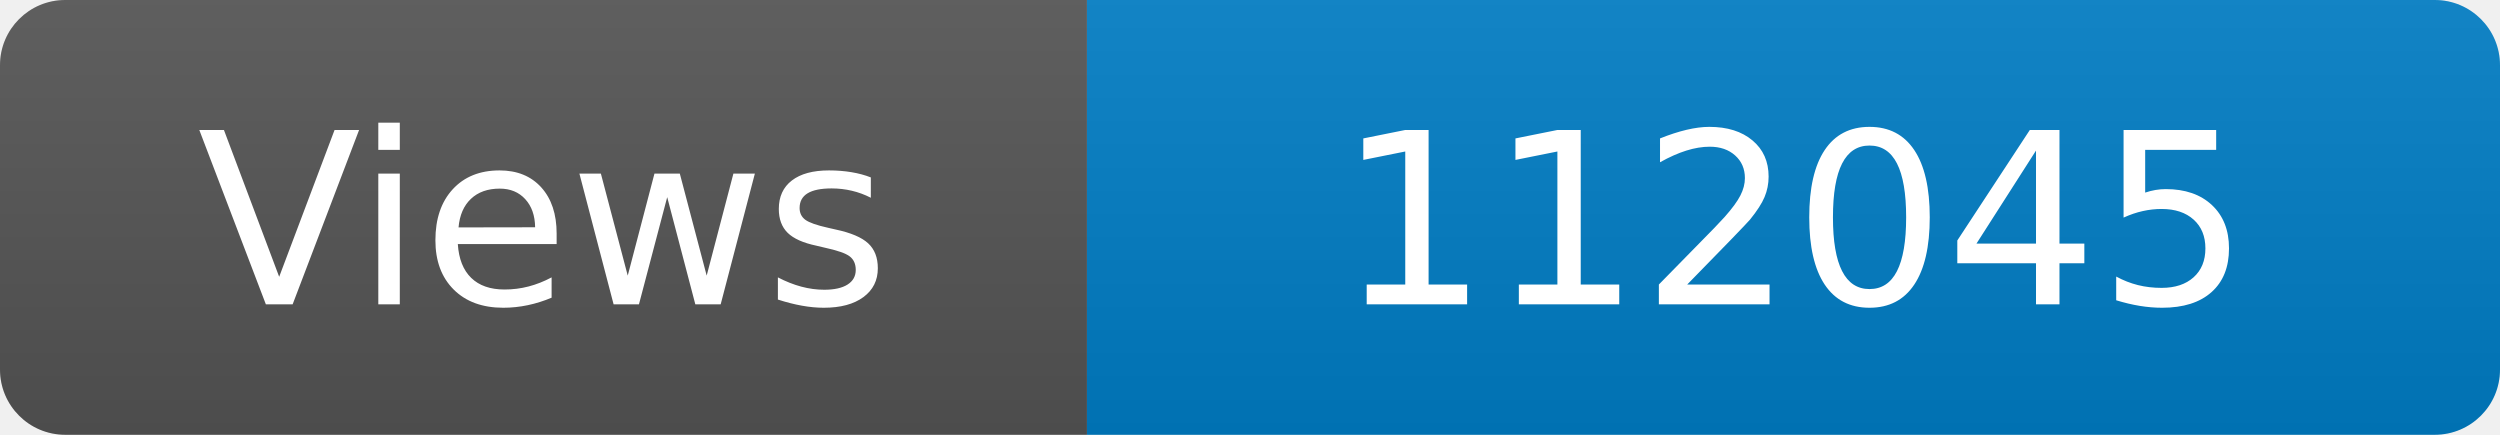
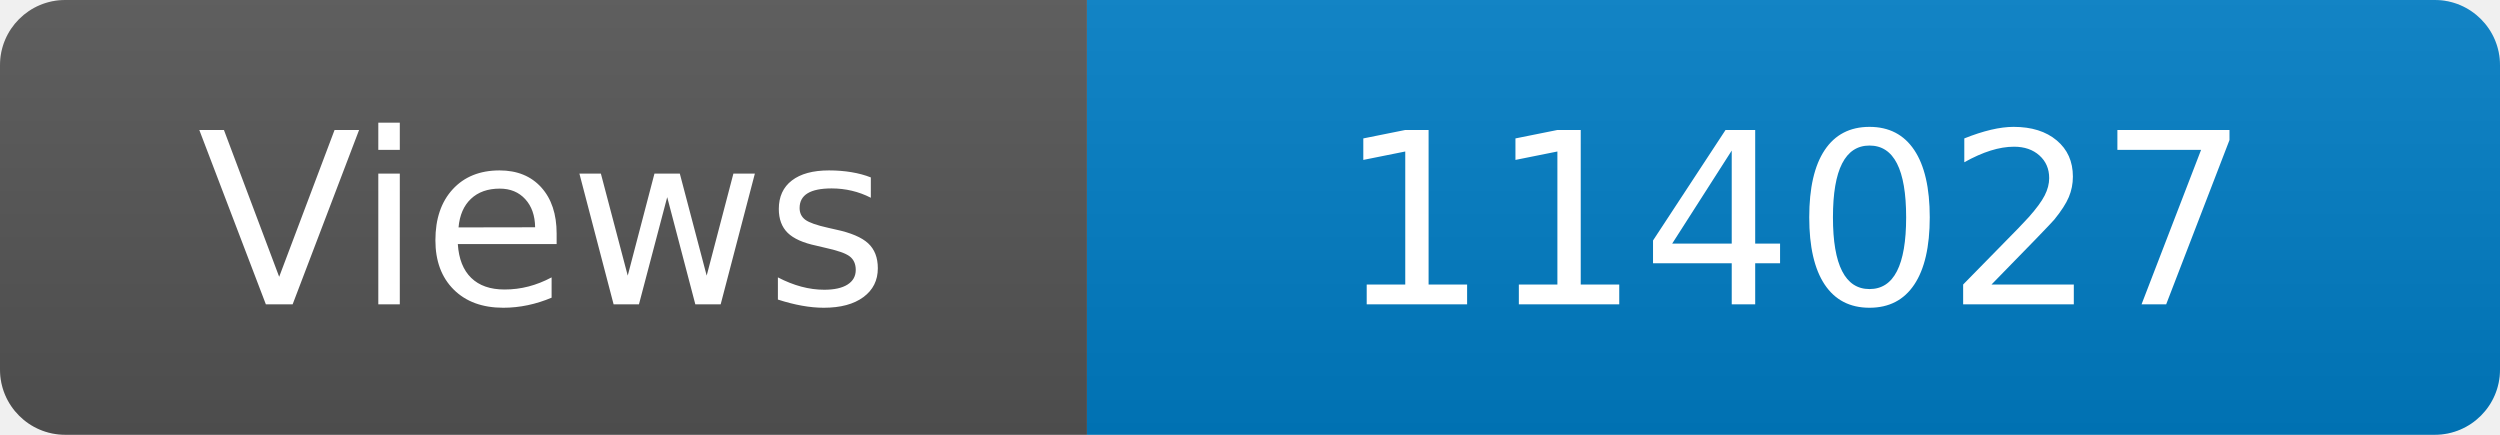
<svg xmlns="http://www.w3.org/2000/svg" width="115" height="20" role="img" aria-label="Maintained?: yes">
  <linearGradient id="s" x2="0" y2="100%">
    <stop offset="0" stop-color="#bbb" stop-opacity=".1" />
    <stop offset="1" stop-opacity=".1" />
  </linearGradient>
  <clipPath id="r">
    <rect width="115" height="20" rx="3" fill="#fff" />
  </clipPath>
  <g clip-path="url(#r)">
    <rect width="50" height="20" fill="#555" />
    <rect x="50" width="160" height="20" fill="#007ec6" />
    <rect width="115" height="20" fill="url(#s)" />
  </g>
  <g fill="#fff" text-anchor="middle" font-family="Verdana,Geneva,DejaVu Sans,sans-serif" font-size="110">
    <text x="250" y="140" transform="scale(.1)" fill="#fff">Views</text>
-     <text x="825" y="140" transform="scale(.1)" fill="#fff">112045</text>
+     <text x="825" y="140" transform="scale(.1)" fill="#fff">114027</text>
  </g>
</svg>
